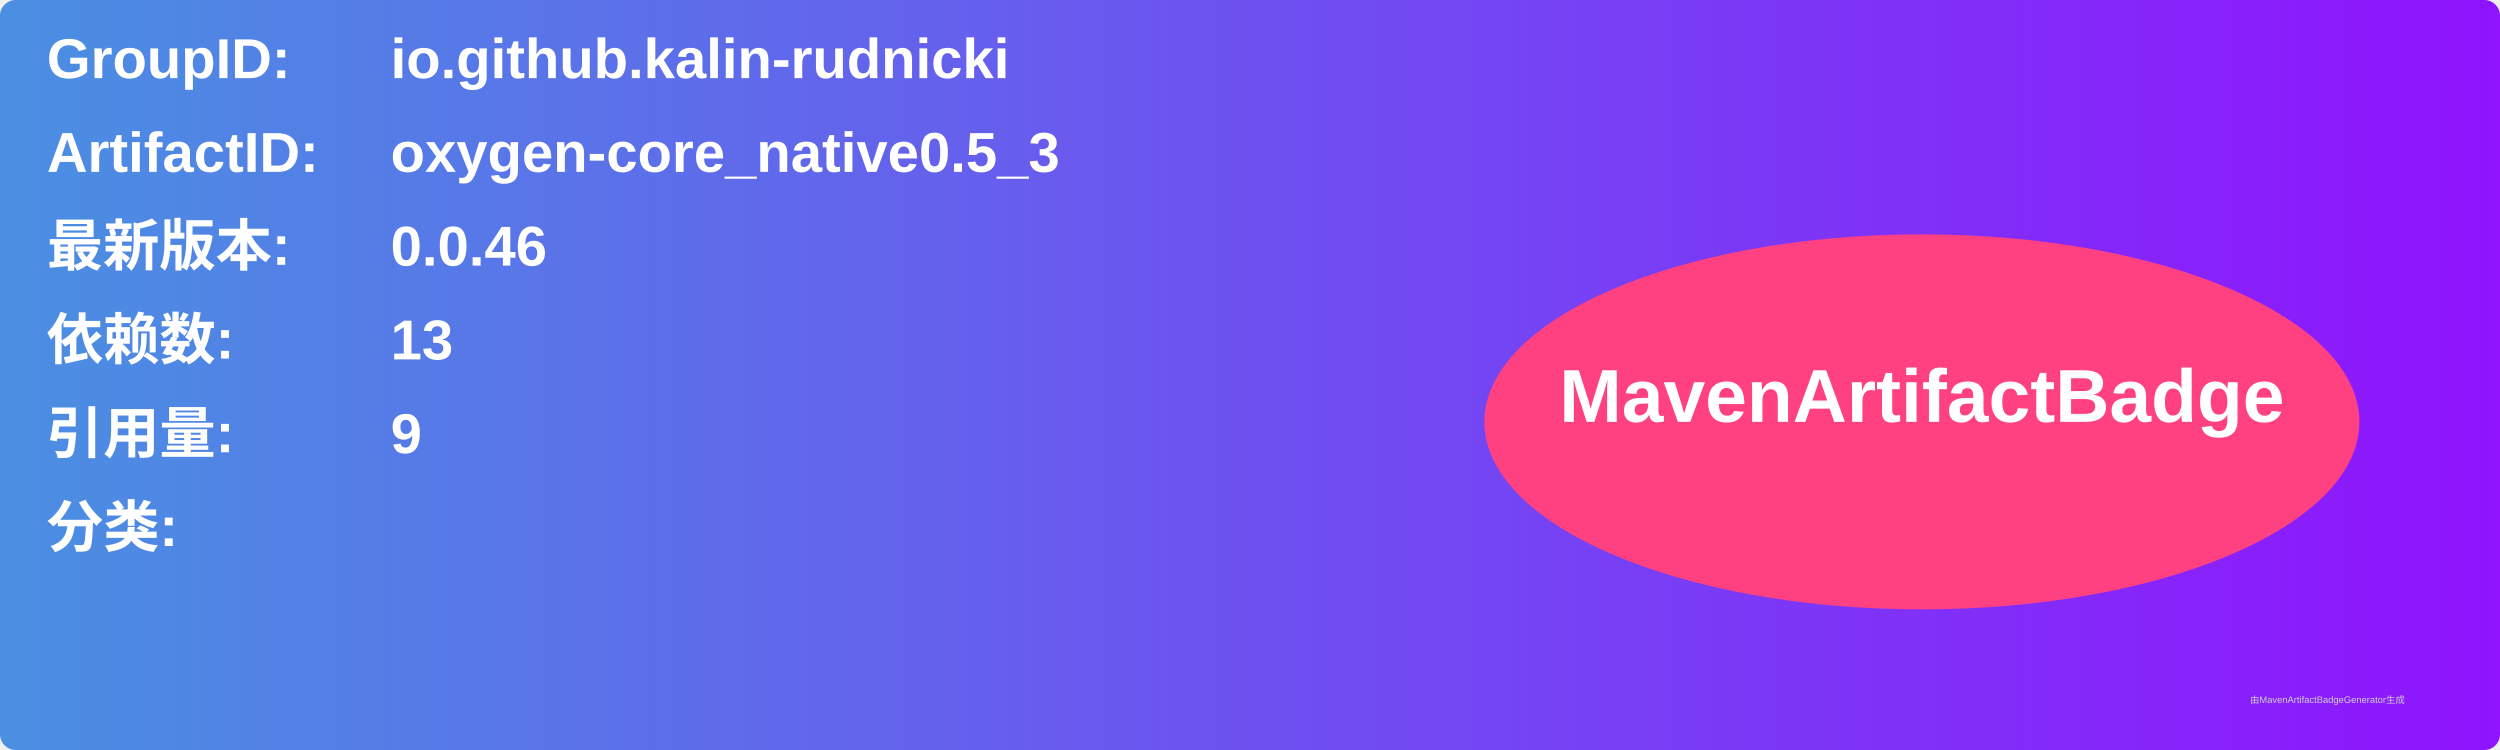
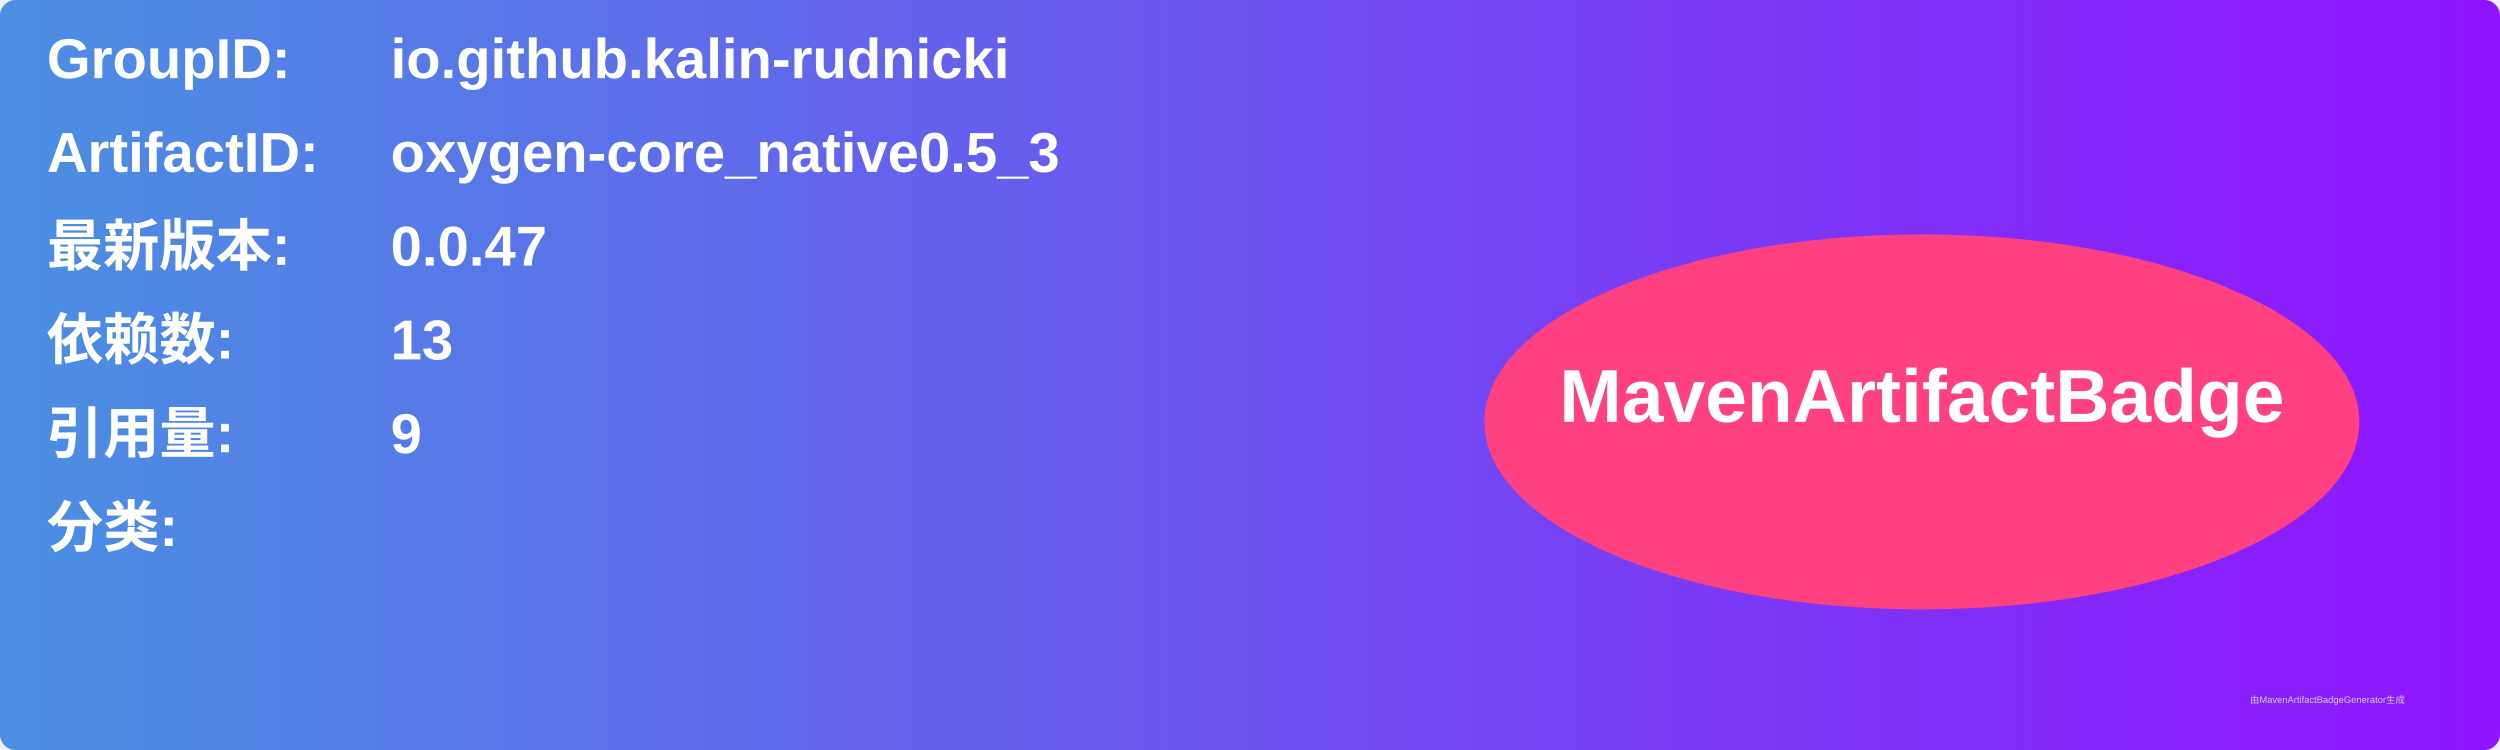
<svg xmlns="http://www.w3.org/2000/svg" width="800" height="240" viewBox="0 0 800 240">
  <linearGradient id="grad" x1="0%" y1="0%" x2="100%" y2="0%">
    <stop offset="0%" stop-color="#4a90e2" />
    <stop offset="100%" stop-color="#9013fe" />
  </linearGradient>
  <rect width="100%" height="100%" rx="5" ry="5" fill="url(#grad)" />
  <g transform="translate(15, 15)">
    <text x="0" y="10" font-family="Arial" font-size="18" fill="white" font-weight="bold" width="260">GroupID:</text>
    <text x="110" y="10" font-family="Arial" font-size="18" fill="white" font-weight="bold" width="460">io.github.kalin-rudnicki</text>
    <text x="0" y="40" font-family="Arial" font-size="18" fill="white" font-weight="bold" width="260">ArtifactID:</text>
    <text x="110" y="40" font-family="Arial" font-size="18" fill="white" font-weight="bold" width="460">oxygen-core_native0.5_3</text>
    <text x="0" y="70" font-family="Arial" font-size="18" fill="white" font-weight="bold">最新版本:</text>
    <text x="110" y="70" font-family="Arial" font-size="18" fill="white" font-weight="bold">
-       <tspan font-weight="bold">0.0.46</tspan>
+       <tspan font-weight="bold">0.0.47</tspan>
    </text>
    <text x="0" y="100" font-family="Arial" font-size="18" fill="white" font-weight="bold">依赖数: </text>
    <text x="110" y="100" font-family="Arial" font-size="18" fill="white">
      <tspan font-weight="bold">13</tspan>
    </text>
    <text x="0" y="130" font-family="Arial" font-size="18" fill="white" font-weight="bold">引用量: </text>
    <text x="110" y="130" font-family="Arial" font-size="18" fill="white">
      <tspan font-weight="bold">9</tspan>
    </text>
    <text x="0" y="160" font-family="Arial" font-size="18" fill="white" font-weight="bold">分类:</text>
    <text x="10" y="190" font-family="Arial" font-size="10" fill="white">
      <tspan font-weight="bold" />
    </text>
    <ellipse cx="600" cy="120" rx="140" ry="60" fill="#ff4081" />
    <text x="600" y="120" text-anchor="middle" font-family="Arial" font-size="24" fill="white" font-weight="bold">MavenArtifactBadge</text>
  </g>
  <text x="720" y="225" font-family="Arial" font-size="3" fill="#d0d0d0">由MavenArtifactBadgeGenerator生成</text>
</svg>
